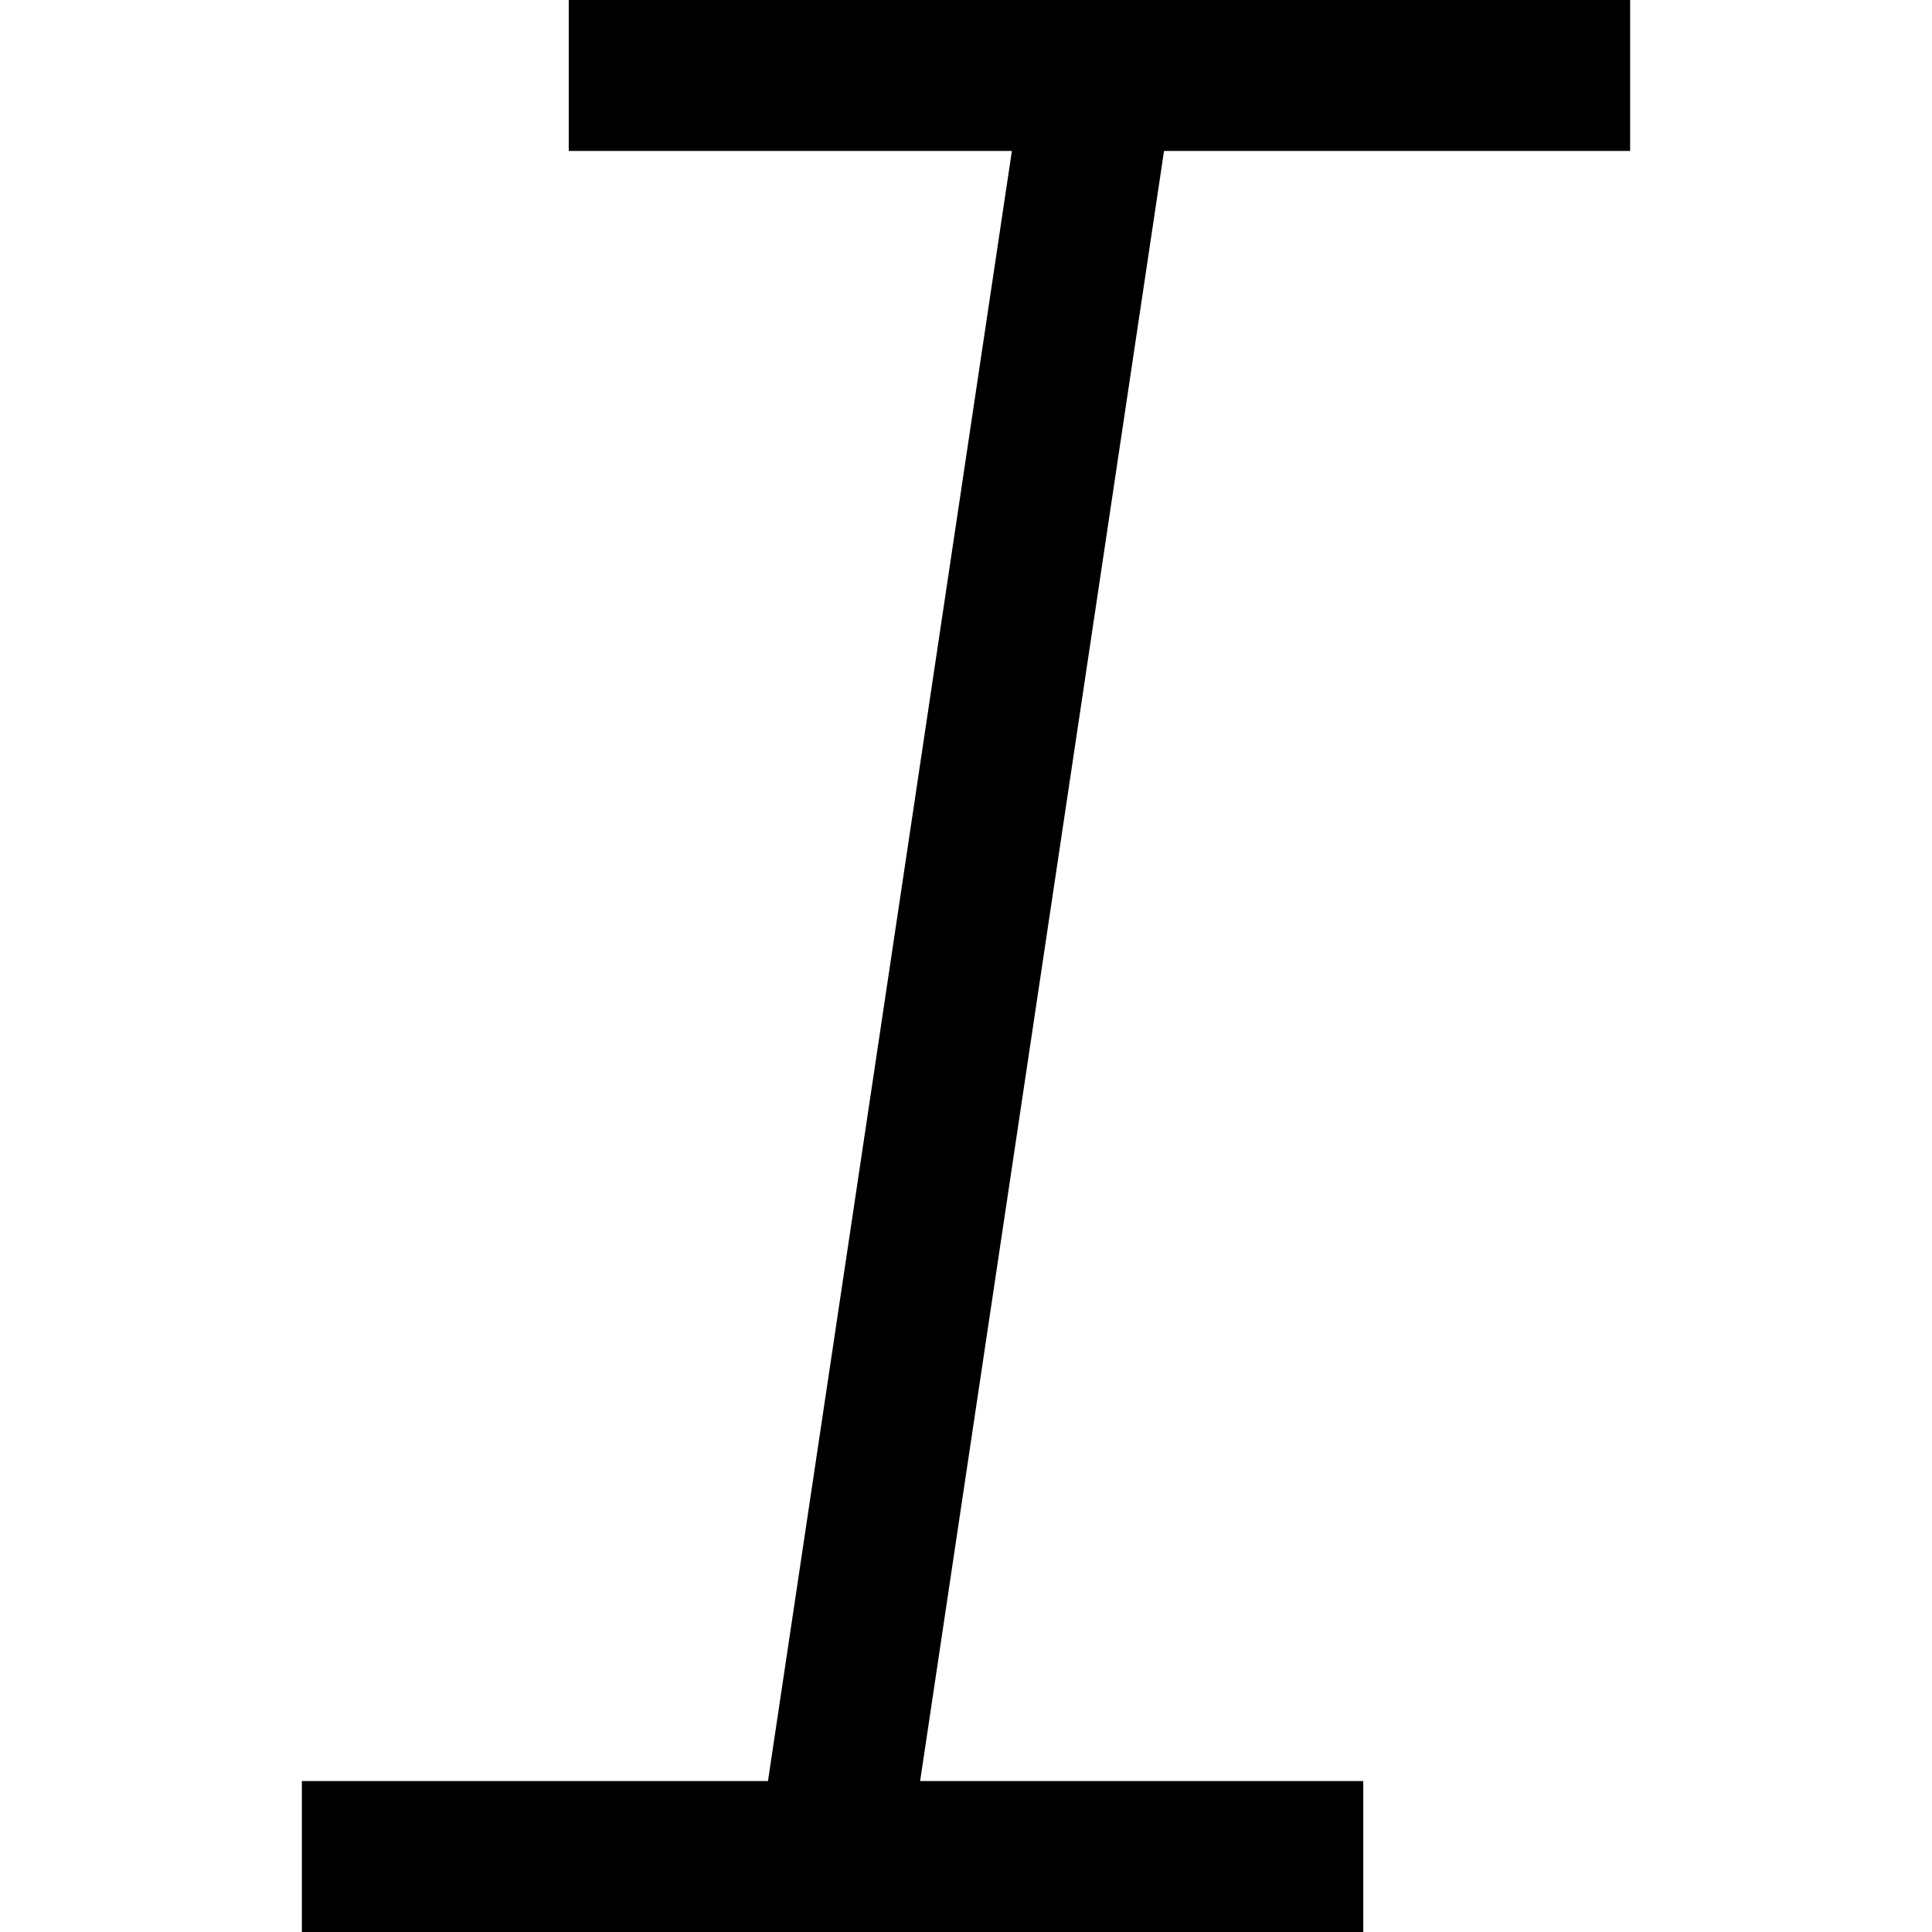
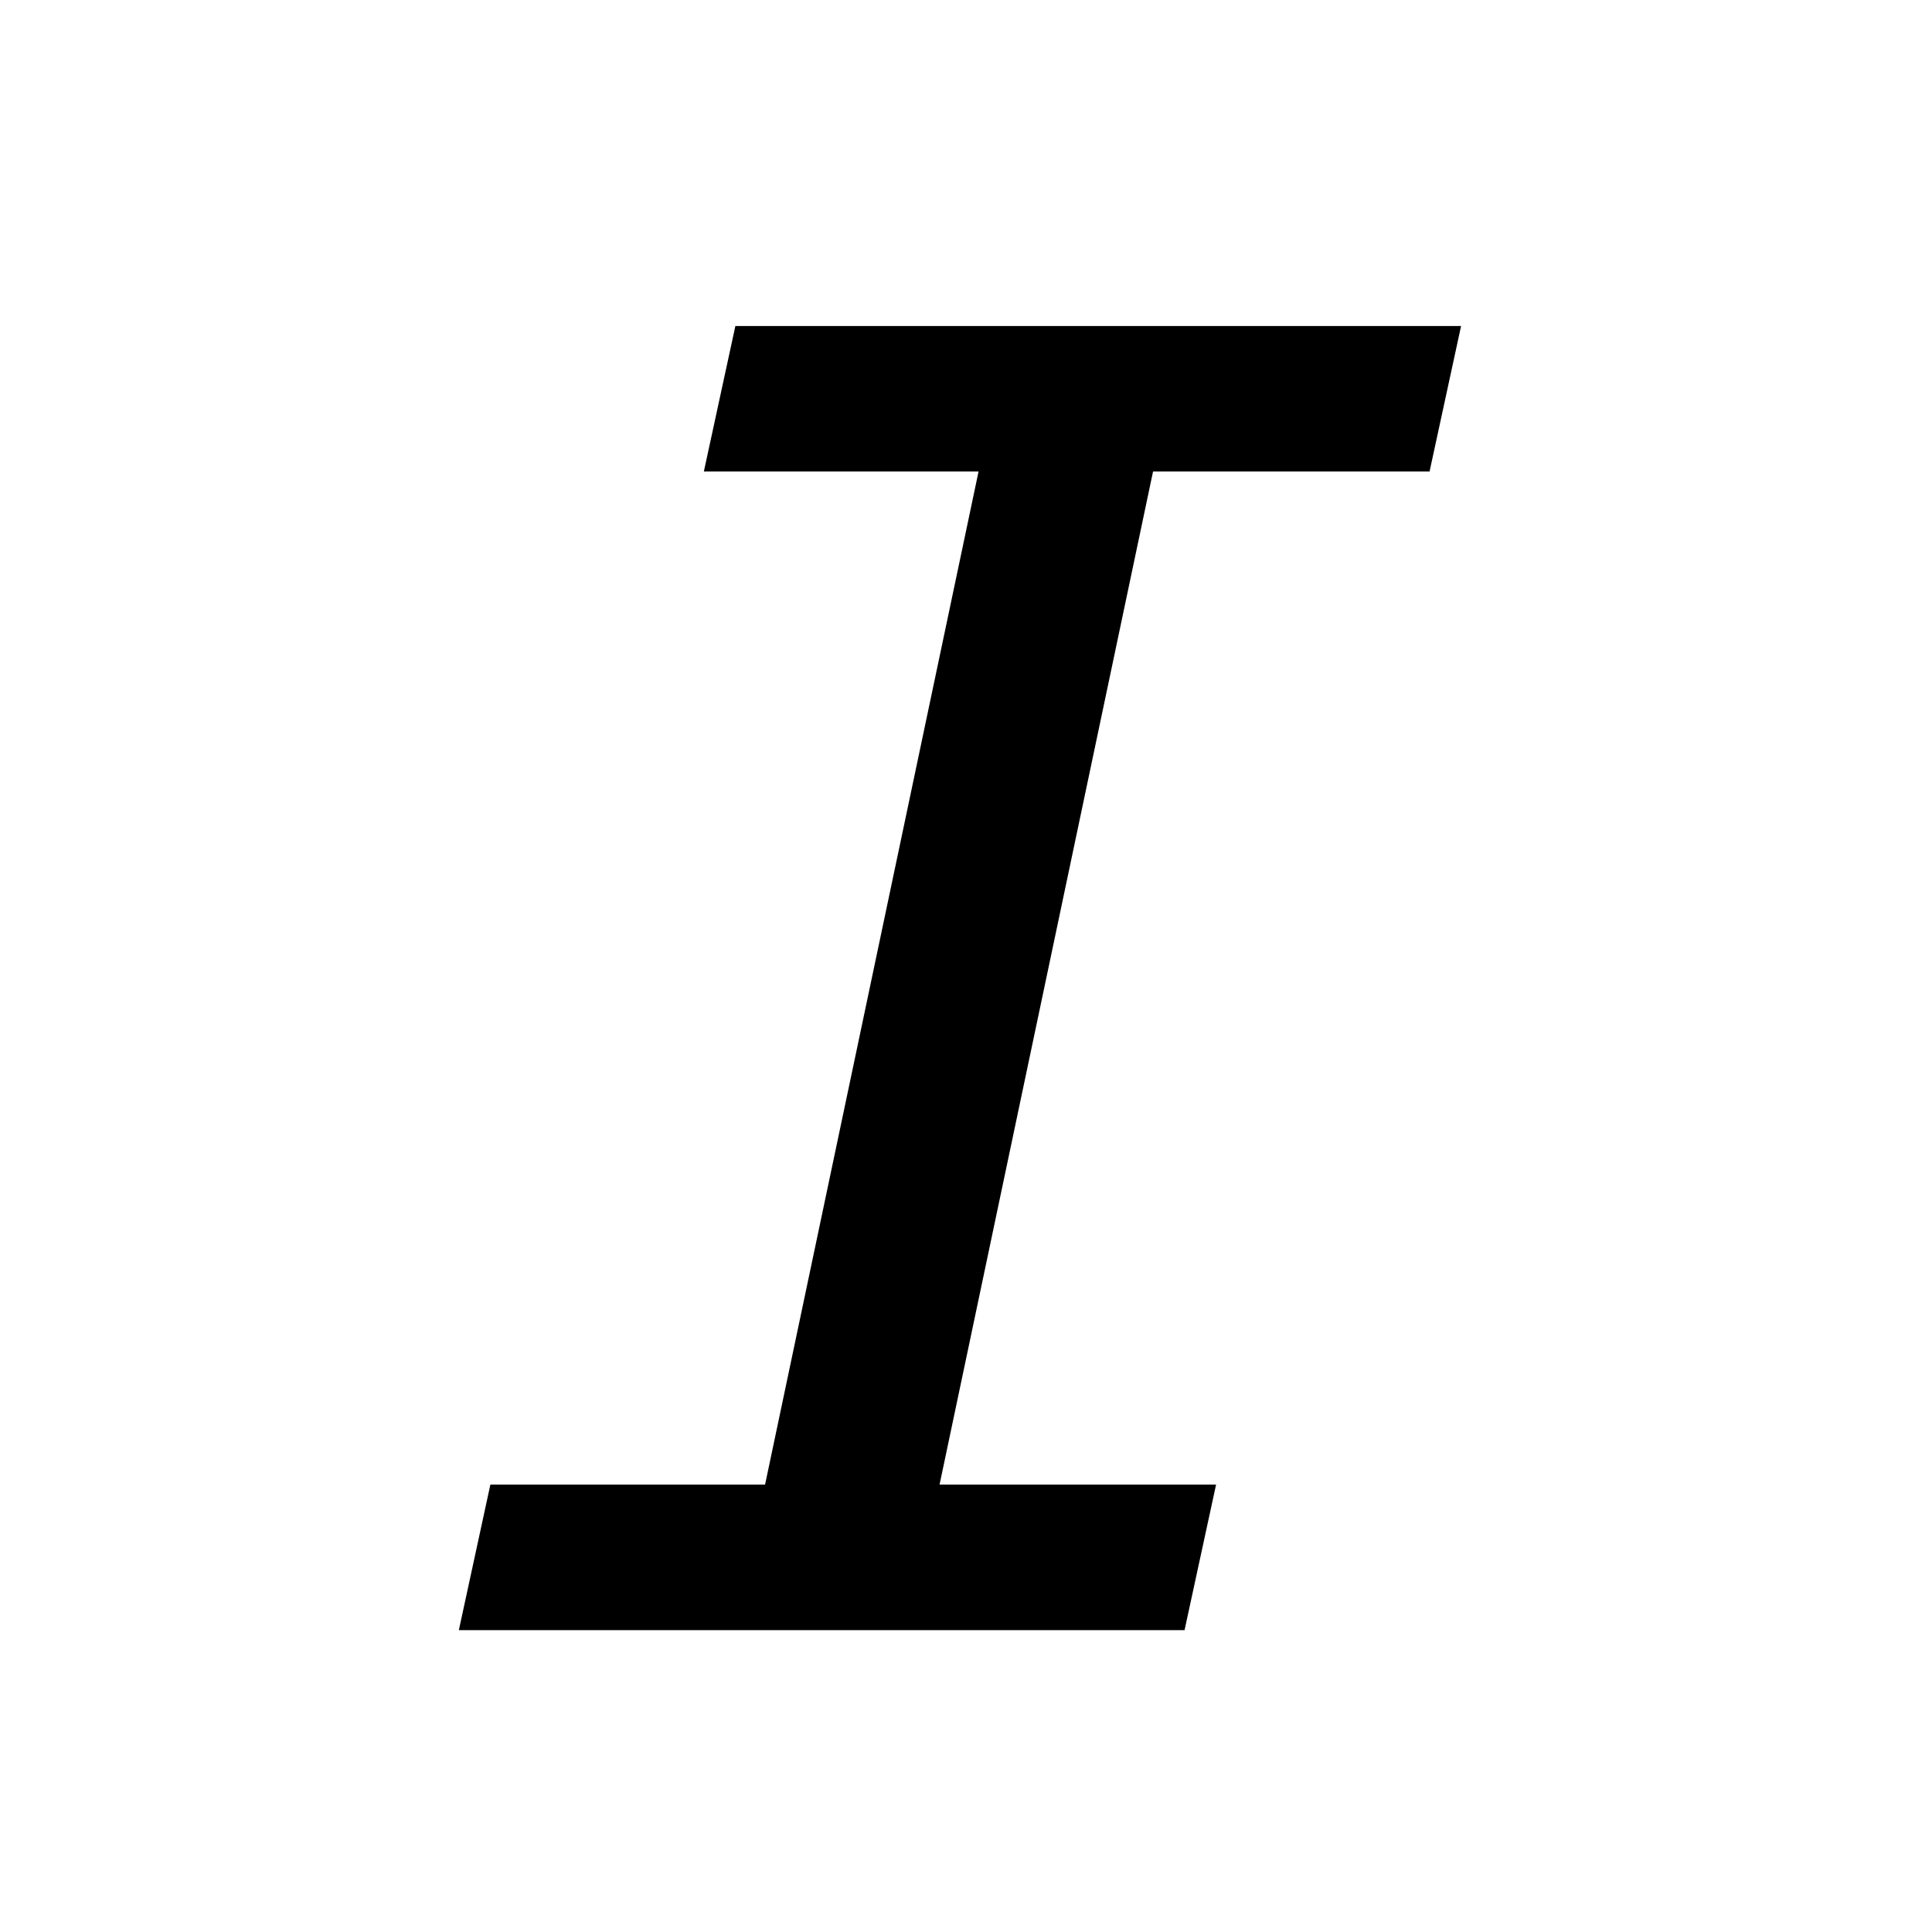
- <svg xmlns="http://www.w3.org/2000/svg" width="16" height="16" viewBox="0 0 16 16">
-   <path d="M13.5 1.25V0H4.71v1.25h3.67l-2.02 13.5H2.5V16h8.79v-1.25H7.62l2.02-13.5z" />
+ <svg xmlns="http://www.w3.org/2000/svg" width="16" height="16" viewBox="0 0 16 16" fill="none">
+   <path d="M3.8 13.5L4.061 12.295H6.336L8.104 3.905H5.829L6.09 2.7H12.1L11.839 3.905H9.549L7.781 12.295H10.071L9.81 13.5H3.8Z" fill="currentColor" />
</svg>
